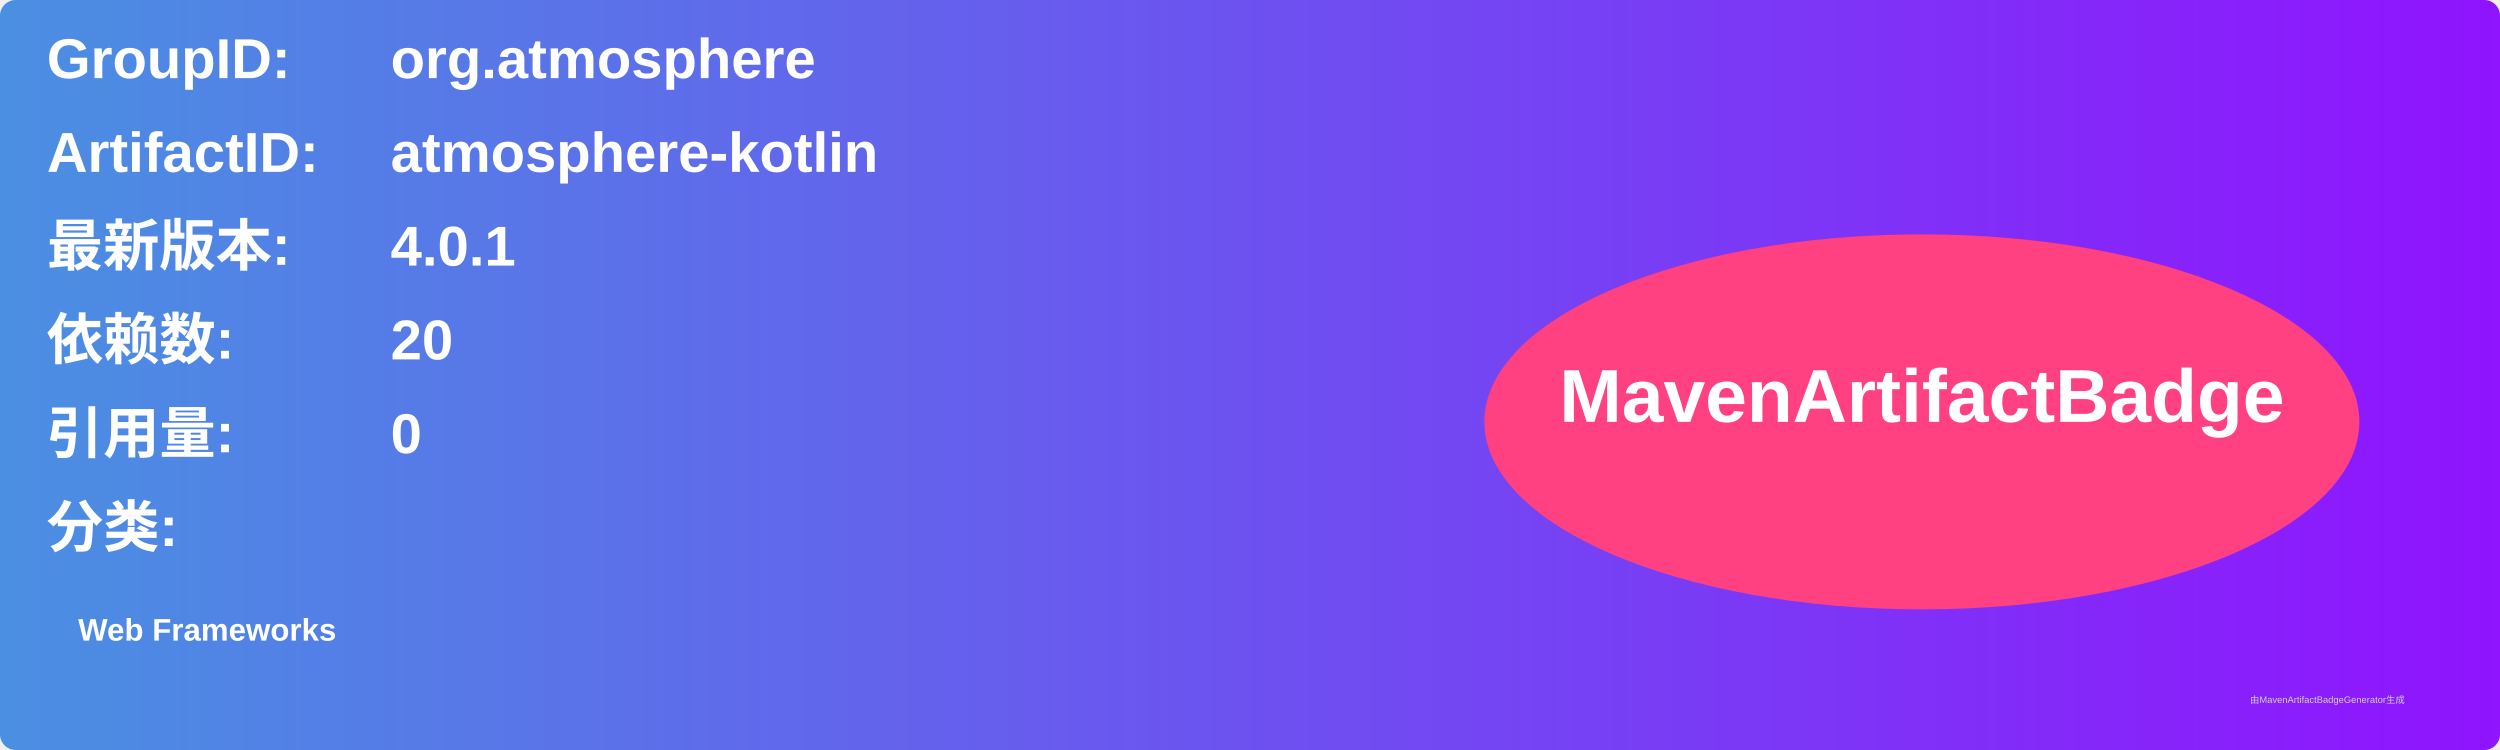
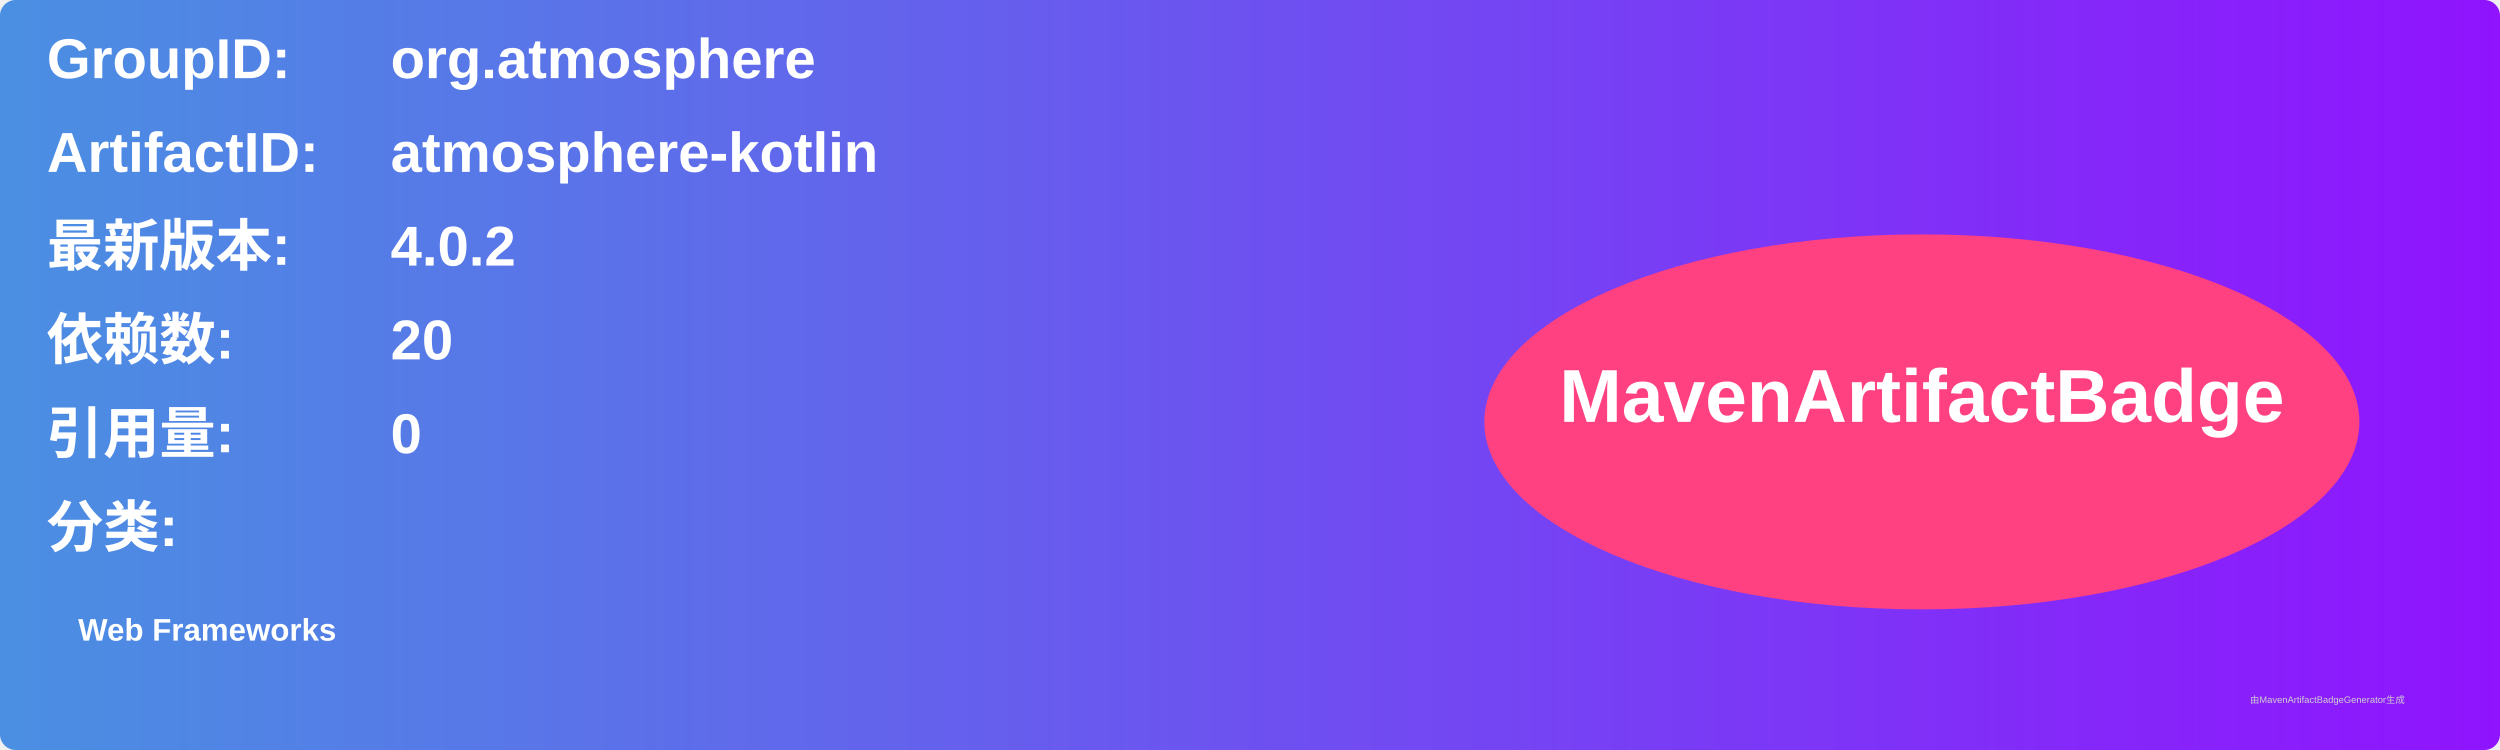
<svg xmlns="http://www.w3.org/2000/svg" width="800" height="240" viewBox="0 0 800 240">
  <linearGradient id="grad" x1="0%" y1="0%" x2="100%" y2="0%">
    <stop offset="0%" stop-color="#4a90e2" />
    <stop offset="100%" stop-color="#9013fe" />
  </linearGradient>
  <rect width="100%" height="100%" rx="5" ry="5" fill="url(#grad)" />
  <g transform="translate(15, 15)">
    <text x="0" y="10" font-family="Arial" font-size="18" fill="white" font-weight="bold" width="260">GroupID:</text>
    <text x="110" y="10" font-family="Arial" font-size="18" fill="white" font-weight="bold" width="460">org.atmosphere</text>
    <text x="0" y="40" font-family="Arial" font-size="18" fill="white" font-weight="bold" width="260">ArtifactID:</text>
    <text x="110" y="40" font-family="Arial" font-size="18" fill="white" font-weight="bold" width="460">atmosphere-kotlin</text>
    <text x="0" y="70" font-family="Arial" font-size="18" fill="white" font-weight="bold">最新版本:</text>
    <text x="110" y="70" font-family="Arial" font-size="18" fill="white" font-weight="bold">
-       <tspan font-weight="bold">4.0.1</tspan>
+       <tspan font-weight="bold">4.0.2</tspan>
    </text>
    <text x="0" y="100" font-family="Arial" font-size="18" fill="white" font-weight="bold">依赖数: </text>
    <text x="110" y="100" font-family="Arial" font-size="18" fill="white">
      <tspan font-weight="bold">20</tspan>
    </text>
    <text x="0" y="130" font-family="Arial" font-size="18" fill="white" font-weight="bold">引用量: </text>
    <text x="110" y="130" font-family="Arial" font-size="18" fill="white">
      <tspan font-weight="bold">0</tspan>
    </text>
    <text x="0" y="160" font-family="Arial" font-size="18" fill="white" font-weight="bold">分类:</text>
    <text x="10" y="190" font-family="Arial" font-size="10" fill="white">
      <tspan font-weight="bold">Web Frameworks</tspan>
    </text>
    <ellipse cx="600" cy="120" rx="140" ry="60" fill="#ff4081" />
    <text x="600" y="120" text-anchor="middle" font-family="Arial" font-size="24" fill="white" font-weight="bold">MavenArtifactBadge</text>
  </g>
  <text x="720" y="225" font-family="Arial" font-size="3" fill="#d0d0d0">由MavenArtifactBadgeGenerator生成</text>
</svg>
